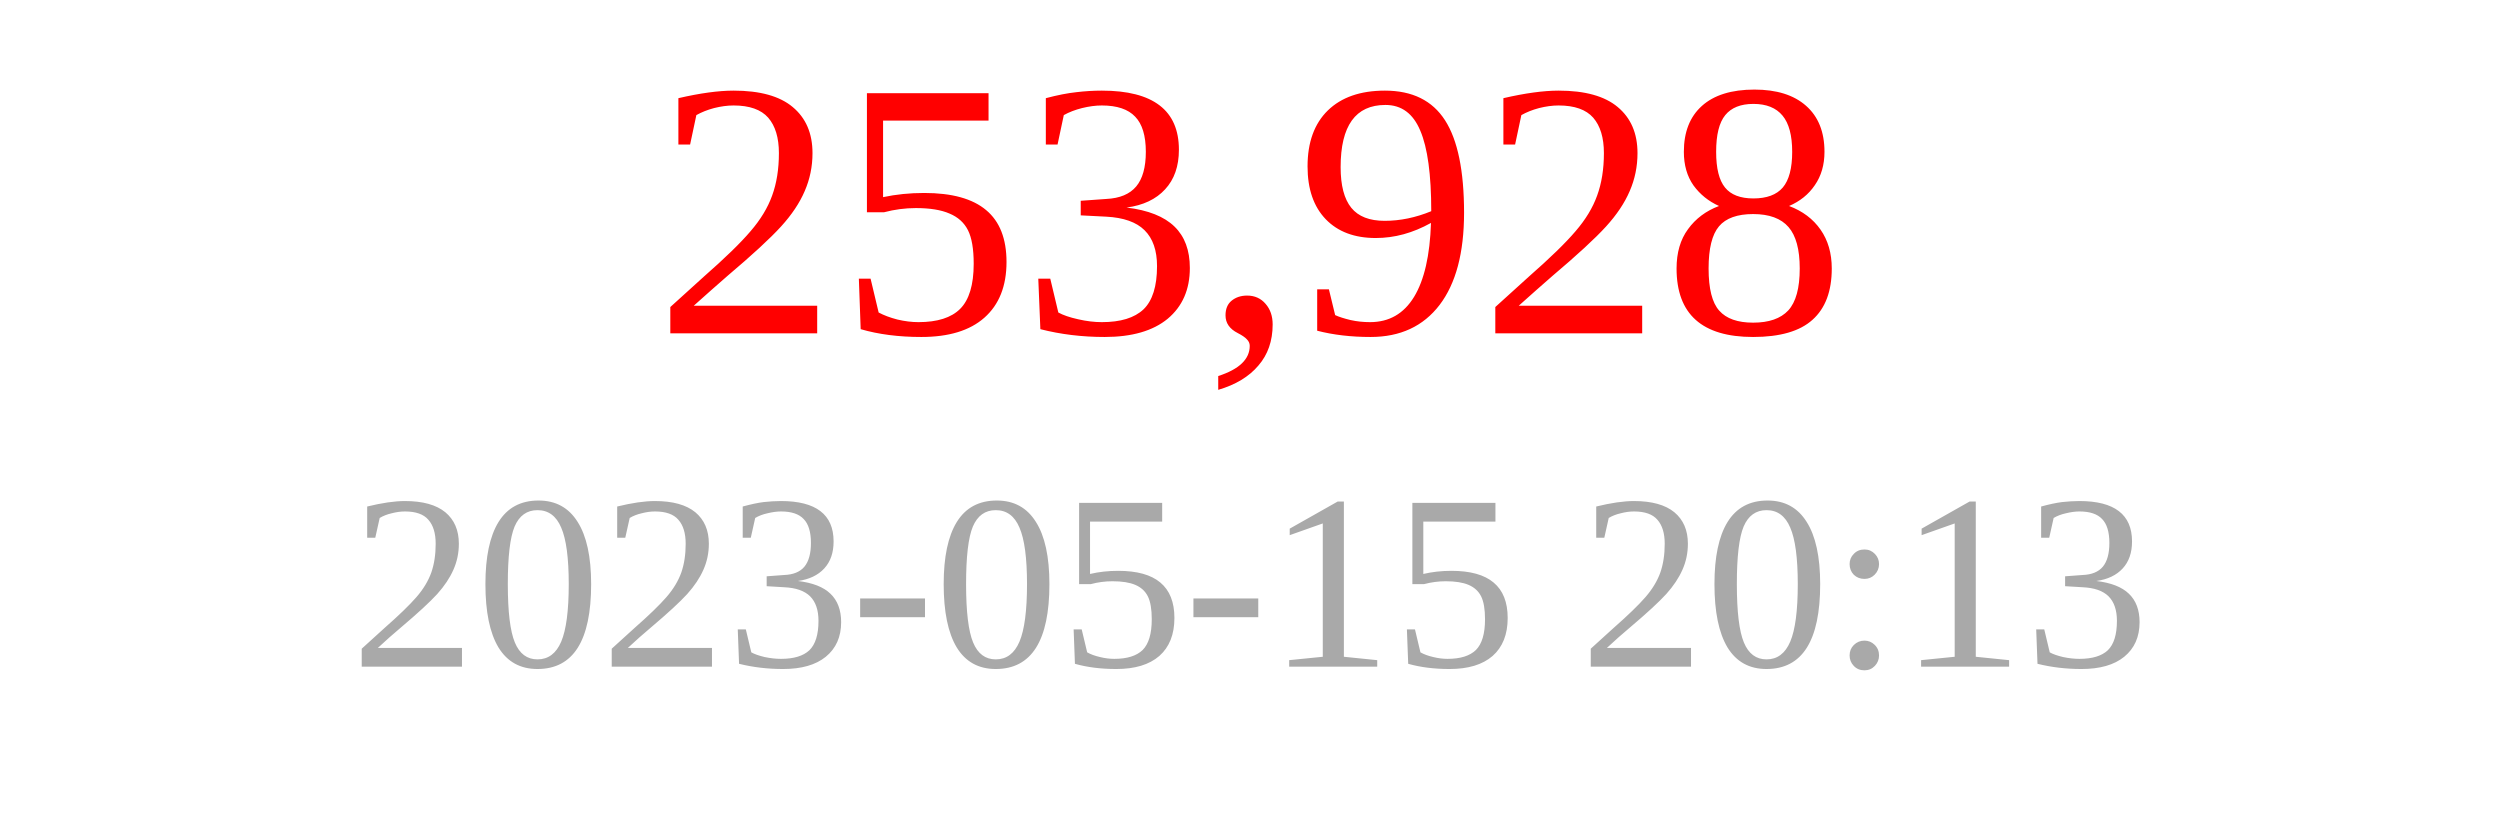
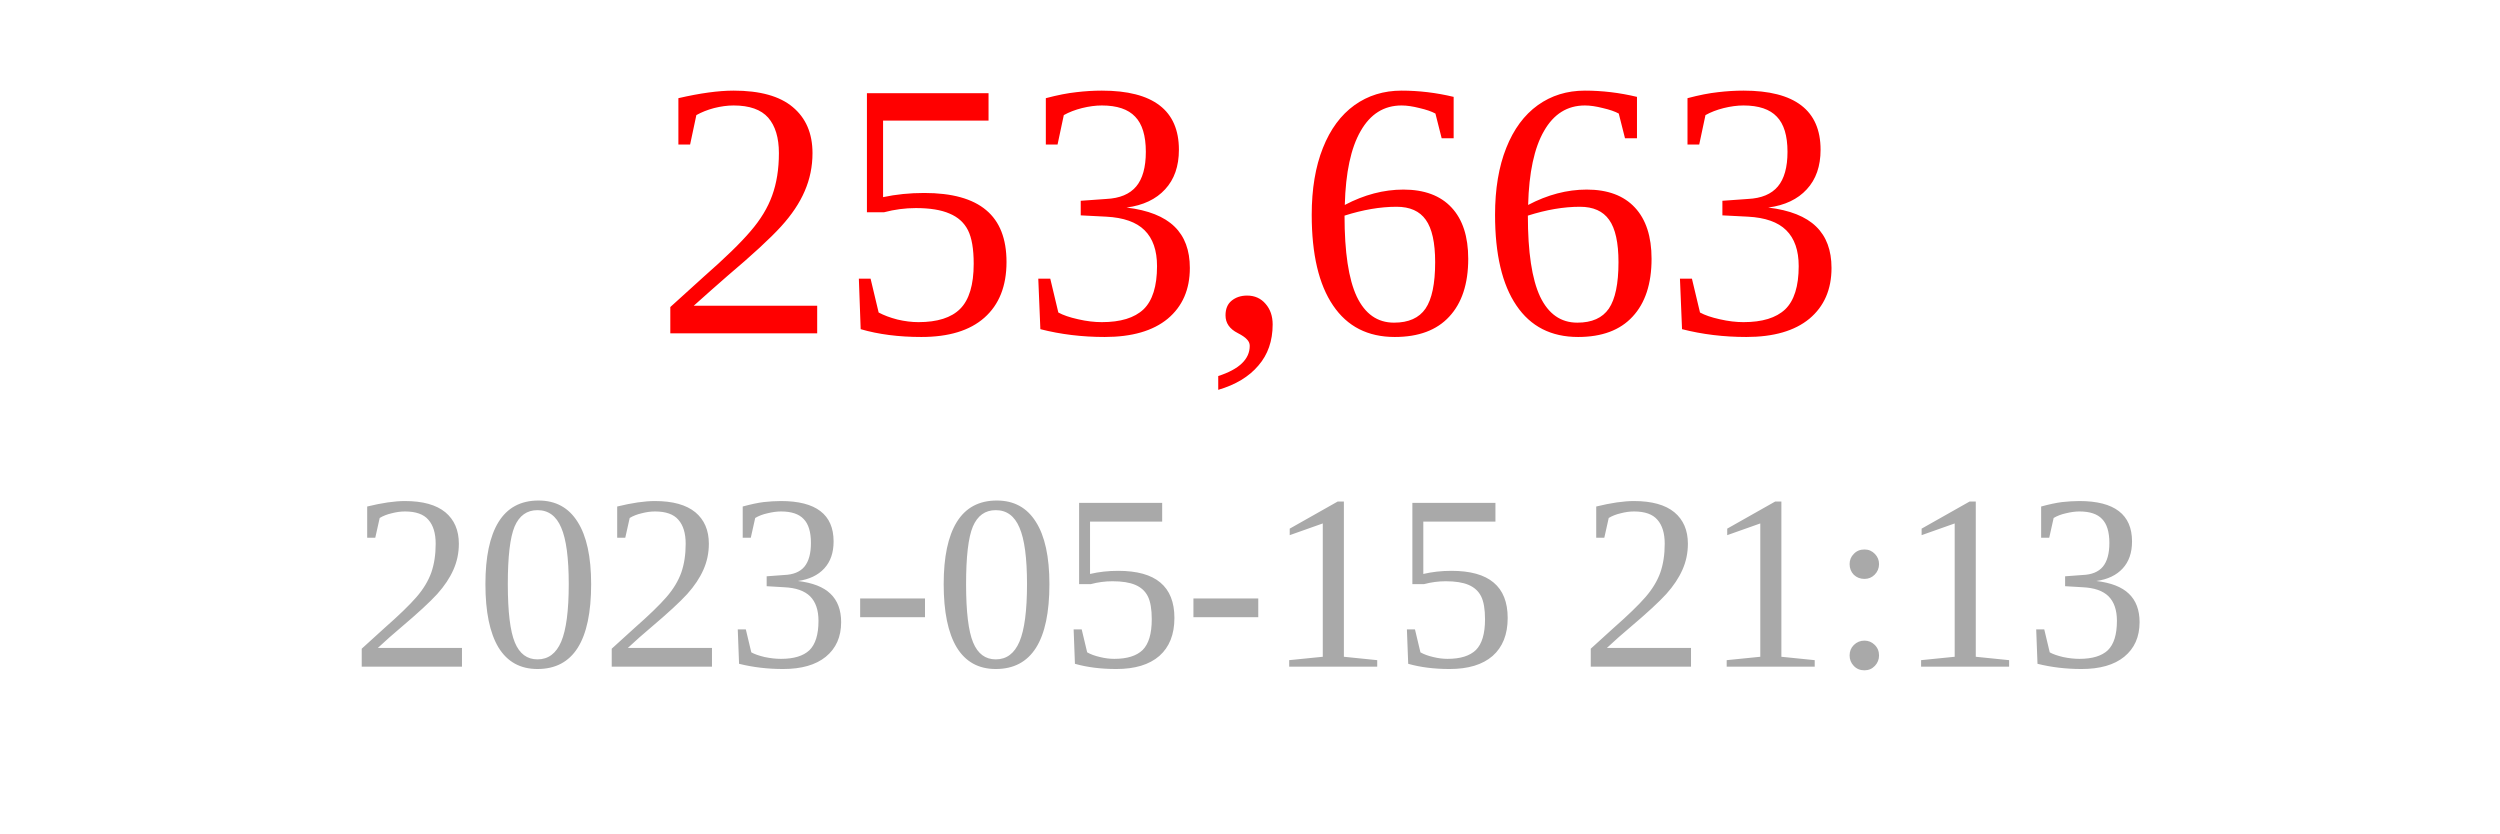
<svg xmlns="http://www.w3.org/2000/svg" width="150" height="50">
-   <text x="75" y="20" font-size="22" fill="red" text-anchor="middle">253,928</text>
-   <text x="75" y="40" font-size="15" fill="darkgray" text-anchor="middle">2023-05-15 20:13</text>
+   <text x="75" y="20" font-size="22" fill="red" text-anchor="middle">253,663</text>
+   <text x="75" y="40" font-size="15" fill="darkgray" text-anchor="middle">2023-05-15 21:13</text>
</svg>
